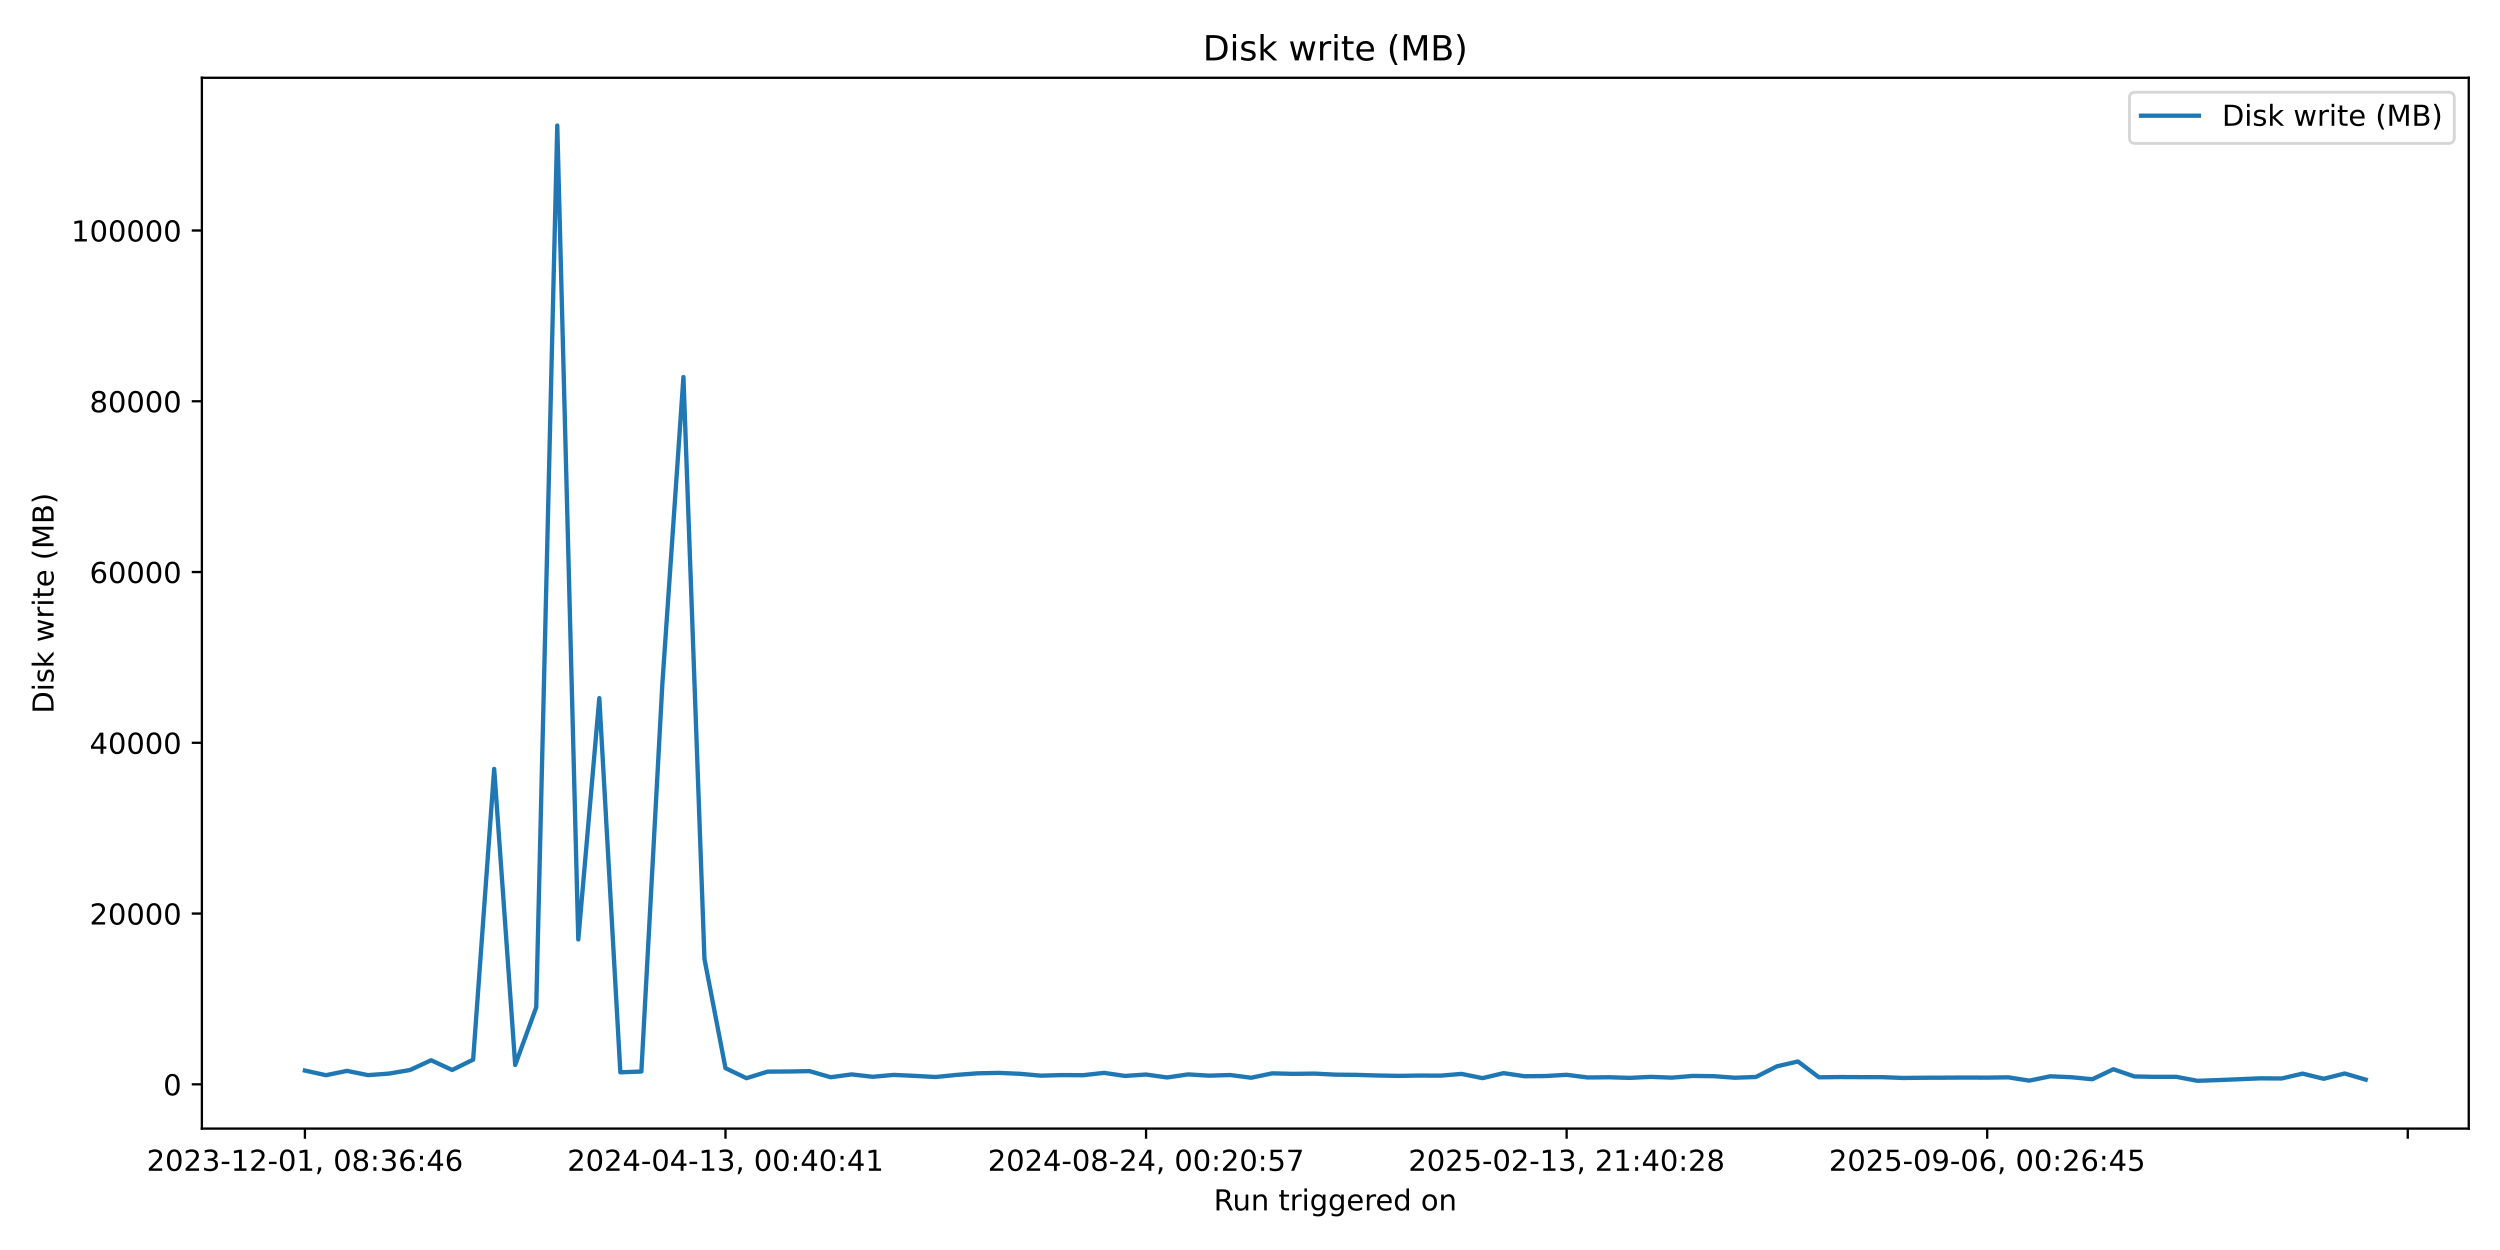
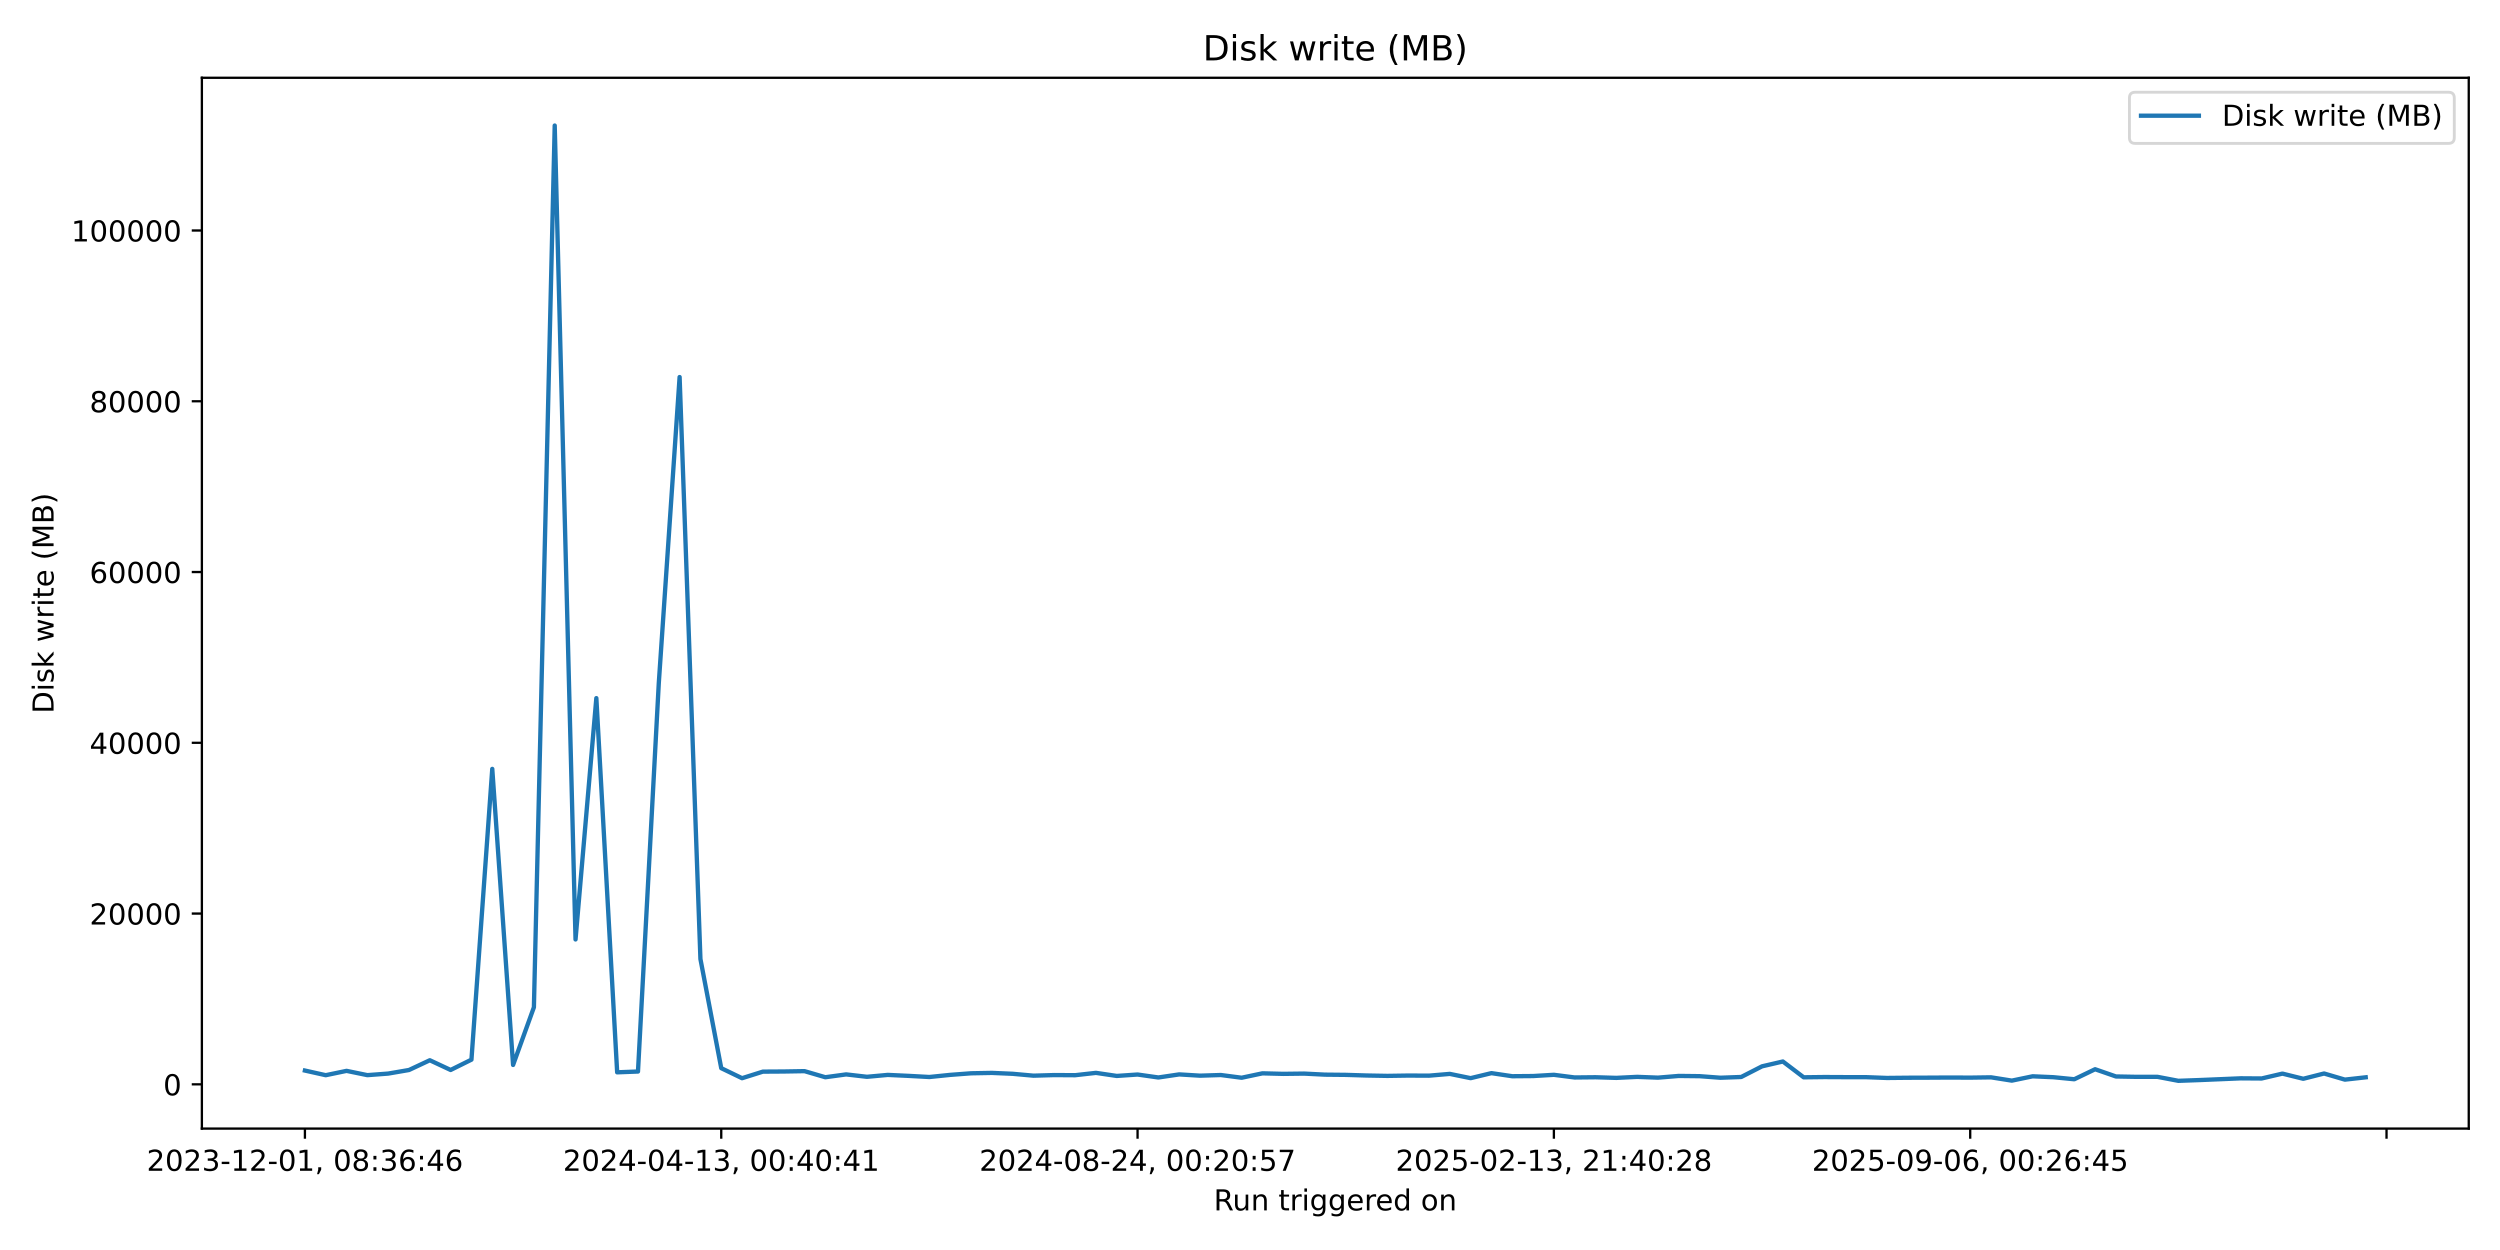
<svg xmlns="http://www.w3.org/2000/svg" xmlns:xlink="http://www.w3.org/1999/xlink" width="864pt" height="432pt" viewBox="0 0 864 432" version="1.1">
  <defs>
    <style type="text/css">*{stroke-linejoin: round; stroke-linecap: butt}</style>
  </defs>
  <g id="figure_1">
    <g id="patch_1">
      <path d="M 0 432  L 864 432  L 864 0  L 0 0  z " style="fill: #ffffff" />
    </g>
    <g id="axes_1">
      <g id="patch_2">
        <path d="M 69.77 390.04  L 853.2 390.04  L 853.2 26.88  L 69.77 26.88  z " style="fill: #ffffff" />
      </g>
      <g id="matplotlib.axis_1">
        <g id="xtick_1">
          <g id="line2d_1">
            <defs>
-               <path id="m5db09c0732" d="M 0 0  L 0 3.5  " style="stroke: #000000; stroke-width: 0.8" />
+               <path id="mf367757ad7" d="M 0 0  L 0 3.5  " style="stroke: #000000; stroke-width: 0.8" />
            </defs>
            <g>
-               <use xlink:href="#m5db09c0732" x="105.38" y="390.04" style="stroke: #000000; stroke-width: 0.8" />
+               <use xlink:href="#mf367757ad7" x="105.38" y="390.04" style="stroke: #000000; stroke-width: 0.8" />
            </g>
          </g>
          <g id="text_1">
            <g transform="translate(50.68827 404.6384) scale(0.1 -0.1)">
              <defs>
                <path id="DejaVuSans-32" d="M 1228 531  L 3431 531  L 3431 0  L 469 0  L 469 531  Q 828 903 1448 1529  Q 2069 2156 2228 2338  Q 2531 2678 2651 2914  Q 2772 3150 2772 3378  Q 2772 3750 2511 3984  Q 2250 4219 1831 4219  Q 1534 4219 1204 4116  Q 875 4013 500 3803  L 500 4441  Q 881 4594 1212 4672  Q 1544 4750 1819 4750  Q 2544 4750 2975 4387  Q 3406 4025 3406 3419  Q 3406 3131 3298 2873  Q 3191 2616 2906 2266  Q 2828 2175 2409 1742  Q 1991 1309 1228 531  z " transform="scale(0.015625)" />
                <path id="DejaVuSans-30" d="M 2034 4250  Q 1547 4250 1301 3770  Q 1056 3291 1056 2328  Q 1056 1369 1301 889  Q 1547 409 2034 409  Q 2525 409 2770 889  Q 3016 1369 3016 2328  Q 3016 3291 2770 3770  Q 2525 4250 2034 4250  z M 2034 4750  Q 2819 4750 3233 4129  Q 3647 3509 3647 2328  Q 3647 1150 3233 529  Q 2819 -91 2034 -91  Q 1250 -91 836 529  Q 422 1150 422 2328  Q 422 3509 836 4129  Q 1250 4750 2034 4750  z " transform="scale(0.015625)" />
                <path id="DejaVuSans-33" d="M 2597 2516  Q 3050 2419 3304 2112  Q 3559 1806 3559 1356  Q 3559 666 3084 287  Q 2609 -91 1734 -91  Q 1441 -91 1130 -33  Q 819 25 488 141  L 488 750  Q 750 597 1062 519  Q 1375 441 1716 441  Q 2309 441 2620 675  Q 2931 909 2931 1356  Q 2931 1769 2642 2001  Q 2353 2234 1838 2234  L 1294 2234  L 1294 2753  L 1863 2753  Q 2328 2753 2575 2939  Q 2822 3125 2822 3475  Q 2822 3834 2567 4026  Q 2313 4219 1838 4219  Q 1578 4219 1281 4162  Q 984 4106 628 3988  L 628 4550  Q 988 4650 1302 4700  Q 1616 4750 1894 4750  Q 2613 4750 3031 4423  Q 3450 4097 3450 3541  Q 3450 3153 3228 2886  Q 3006 2619 2597 2516  z " transform="scale(0.015625)" />
                <path id="DejaVuSans-2d" d="M 313 2009  L 1997 2009  L 1997 1497  L 313 1497  L 313 2009  z " transform="scale(0.015625)" />
                <path id="DejaVuSans-31" d="M 794 531  L 1825 531  L 1825 4091  L 703 3866  L 703 4441  L 1819 4666  L 2450 4666  L 2450 531  L 3481 531  L 3481 0  L 794 0  L 794 531  z " transform="scale(0.015625)" />
                <path id="DejaVuSans-2c" d="M 750 794  L 1409 794  L 1409 256  L 897 -744  L 494 -744  L 750 256  L 750 794  z " transform="scale(0.015625)" />
                <path id="DejaVuSans-20" transform="scale(0.015625)" />
                <path id="DejaVuSans-38" d="M 2034 2216  Q 1584 2216 1326 1975  Q 1069 1734 1069 1313  Q 1069 891 1326 650  Q 1584 409 2034 409  Q 2484 409 2743 651  Q 3003 894 3003 1313  Q 3003 1734 2745 1975  Q 2488 2216 2034 2216  z M 1403 2484  Q 997 2584 770 2862  Q 544 3141 544 3541  Q 544 4100 942 4425  Q 1341 4750 2034 4750  Q 2731 4750 3128 4425  Q 3525 4100 3525 3541  Q 3525 3141 3298 2862  Q 3072 2584 2669 2484  Q 3125 2378 3379 2068  Q 3634 1759 3634 1313  Q 3634 634 3220 271  Q 2806 -91 2034 -91  Q 1263 -91 848 271  Q 434 634 434 1313  Q 434 1759 690 2068  Q 947 2378 1403 2484  z M 1172 3481  Q 1172 3119 1398 2916  Q 1625 2713 2034 2713  Q 2441 2713 2670 2916  Q 2900 3119 2900 3481  Q 2900 3844 2670 4047  Q 2441 4250 2034 4250  Q 1625 4250 1398 4047  Q 1172 3844 1172 3481  z " transform="scale(0.015625)" />
                <path id="DejaVuSans-3a" d="M 750 794  L 1409 794  L 1409 0  L 750 0  L 750 794  z M 750 3309  L 1409 3309  L 1409 2516  L 750 2516  L 750 3309  z " transform="scale(0.015625)" />
                <path id="DejaVuSans-36" d="M 2113 2584  Q 1688 2584 1439 2293  Q 1191 2003 1191 1497  Q 1191 994 1439 701  Q 1688 409 2113 409  Q 2538 409 2786 701  Q 3034 994 3034 1497  Q 3034 2003 2786 2293  Q 2538 2584 2113 2584  z M 3366 4563  L 3366 3988  Q 3128 4100 2886 4159  Q 2644 4219 2406 4219  Q 1781 4219 1451 3797  Q 1122 3375 1075 2522  Q 1259 2794 1537 2939  Q 1816 3084 2150 3084  Q 2853 3084 3261 2657  Q 3669 2231 3669 1497  Q 3669 778 3244 343  Q 2819 -91 2113 -91  Q 1303 -91 875 529  Q 447 1150 447 2328  Q 447 3434 972 4092  Q 1497 4750 2381 4750  Q 2619 4750 2861 4703  Q 3103 4656 3366 4563  z " transform="scale(0.015625)" />
                <path id="DejaVuSans-34" d="M 2419 4116  L 825 1625  L 2419 1625  L 2419 4116  z M 2253 4666  L 3047 4666  L 3047 1625  L 3713 1625  L 3713 1100  L 3047 1100  L 3047 0  L 2419 0  L 2419 1100  L 313 1100  L 313 1709  L 2253 4666  z " transform="scale(0.015625)" />
              </defs>
              <use xlink:href="#DejaVuSans-32" />
              <use xlink:href="#DejaVuSans-30" transform="translate(63.62305 0)" />
              <use xlink:href="#DejaVuSans-32" transform="translate(127.2461 0)" />
              <use xlink:href="#DejaVuSans-33" transform="translate(190.8691 0)" />
              <use xlink:href="#DejaVuSans-2d" transform="translate(254.4922 0)" />
              <use xlink:href="#DejaVuSans-31" transform="translate(290.5762 0)" />
              <use xlink:href="#DejaVuSans-32" transform="translate(354.1992 0)" />
              <use xlink:href="#DejaVuSans-2d" transform="translate(417.8223 0)" />
              <use xlink:href="#DejaVuSans-30" transform="translate(453.9062 0)" />
              <use xlink:href="#DejaVuSans-31" transform="translate(517.5293 0)" />
              <use xlink:href="#DejaVuSans-2c" transform="translate(581.1523 0)" />
              <use xlink:href="#DejaVuSans-20" transform="translate(612.9395 0)" />
              <use xlink:href="#DejaVuSans-30" transform="translate(644.7266 0)" />
              <use xlink:href="#DejaVuSans-38" transform="translate(708.3496 0)" />
              <use xlink:href="#DejaVuSans-3a" transform="translate(771.9727 0)" />
              <use xlink:href="#DejaVuSans-33" transform="translate(805.6641 0)" />
              <use xlink:href="#DejaVuSans-36" transform="translate(869.2871 0)" />
              <use xlink:href="#DejaVuSans-3a" transform="translate(932.9102 0)" />
              <use xlink:href="#DejaVuSans-34" transform="translate(966.6016 0)" />
              <use xlink:href="#DejaVuSans-36" transform="translate(1030.225 0)" />
            </g>
          </g>
        </g>
        <g id="xtick_2">
          <g id="line2d_2">
            <g>
-               <use xlink:href="#m5db09c0732" x="250.729" y="390.04" style="stroke: #000000; stroke-width: 0.8" />
+               <use xlink:href="#mf367757ad7" x="249.261" y="390.04" style="stroke: #000000; stroke-width: 0.8" />
            </g>
          </g>
          <g id="text_2">
-             <g transform="translate(196.0371 404.6384) scale(0.1 -0.1)">
+             <g transform="translate(194.5689 404.6384) scale(0.1 -0.1)">
              <use xlink:href="#DejaVuSans-32" />
              <use xlink:href="#DejaVuSans-30" transform="translate(63.62305 0)" />
              <use xlink:href="#DejaVuSans-32" transform="translate(127.2461 0)" />
              <use xlink:href="#DejaVuSans-34" transform="translate(190.8691 0)" />
              <use xlink:href="#DejaVuSans-2d" transform="translate(254.4922 0)" />
              <use xlink:href="#DejaVuSans-30" transform="translate(290.5762 0)" />
              <use xlink:href="#DejaVuSans-34" transform="translate(354.1992 0)" />
              <use xlink:href="#DejaVuSans-2d" transform="translate(417.8223 0)" />
              <use xlink:href="#DejaVuSans-31" transform="translate(453.9062 0)" />
              <use xlink:href="#DejaVuSans-33" transform="translate(517.5293 0)" />
              <use xlink:href="#DejaVuSans-2c" transform="translate(581.1523 0)" />
              <use xlink:href="#DejaVuSans-20" transform="translate(612.9395 0)" />
              <use xlink:href="#DejaVuSans-30" transform="translate(644.7266 0)" />
              <use xlink:href="#DejaVuSans-30" transform="translate(708.3496 0)" />
              <use xlink:href="#DejaVuSans-3a" transform="translate(771.9727 0)" />
              <use xlink:href="#DejaVuSans-34" transform="translate(805.6641 0)" />
              <use xlink:href="#DejaVuSans-30" transform="translate(869.2871 0)" />
              <use xlink:href="#DejaVuSans-3a" transform="translate(932.9102 0)" />
              <use xlink:href="#DejaVuSans-34" transform="translate(966.6016 0)" />
              <use xlink:href="#DejaVuSans-31" transform="translate(1030.225 0)" />
            </g>
          </g>
        </g>
        <g id="xtick_3">
          <g id="line2d_3">
            <g>
-               <use xlink:href="#m5db09c0732" x="396.078" y="390.04" style="stroke: #000000; stroke-width: 0.8" />
+               <use xlink:href="#mf367757ad7" x="393.142" y="390.04" style="stroke: #000000; stroke-width: 0.8" />
            </g>
          </g>
          <g id="text_3">
-             <g transform="translate(341.3859 404.6384) scale(0.1 -0.1)">
+             <g transform="translate(338.4495 404.6384) scale(0.1 -0.1)">
              <defs>
                <path id="DejaVuSans-35" d="M 691 4666  L 3169 4666  L 3169 4134  L 1269 4134  L 1269 2991  Q 1406 3038 1543 3061  Q 1681 3084 1819 3084  Q 2600 3084 3056 2656  Q 3513 2228 3513 1497  Q 3513 744 3044 326  Q 2575 -91 1722 -91  Q 1428 -91 1123 -41  Q 819 9 494 109  L 494 744  Q 775 591 1075 516  Q 1375 441 1709 441  Q 2250 441 2565 725  Q 2881 1009 2881 1497  Q 2881 1984 2565 2268  Q 2250 2553 1709 2553  Q 1456 2553 1204 2497  Q 953 2441 691 2322  L 691 4666  z " transform="scale(0.015625)" />
                <path id="DejaVuSans-37" d="M 525 4666  L 3525 4666  L 3525 4397  L 1831 0  L 1172 0  L 2766 4134  L 525 4134  L 525 4666  z " transform="scale(0.015625)" />
              </defs>
              <use xlink:href="#DejaVuSans-32" />
              <use xlink:href="#DejaVuSans-30" transform="translate(63.62305 0)" />
              <use xlink:href="#DejaVuSans-32" transform="translate(127.2461 0)" />
              <use xlink:href="#DejaVuSans-34" transform="translate(190.8691 0)" />
              <use xlink:href="#DejaVuSans-2d" transform="translate(254.4922 0)" />
              <use xlink:href="#DejaVuSans-30" transform="translate(290.5762 0)" />
              <use xlink:href="#DejaVuSans-38" transform="translate(354.1992 0)" />
              <use xlink:href="#DejaVuSans-2d" transform="translate(417.8223 0)" />
              <use xlink:href="#DejaVuSans-32" transform="translate(453.9062 0)" />
              <use xlink:href="#DejaVuSans-34" transform="translate(517.5293 0)" />
              <use xlink:href="#DejaVuSans-2c" transform="translate(581.1523 0)" />
              <use xlink:href="#DejaVuSans-20" transform="translate(612.9395 0)" />
              <use xlink:href="#DejaVuSans-30" transform="translate(644.7266 0)" />
              <use xlink:href="#DejaVuSans-30" transform="translate(708.3496 0)" />
              <use xlink:href="#DejaVuSans-3a" transform="translate(771.9727 0)" />
              <use xlink:href="#DejaVuSans-32" transform="translate(805.6641 0)" />
              <use xlink:href="#DejaVuSans-30" transform="translate(869.2871 0)" />
              <use xlink:href="#DejaVuSans-3a" transform="translate(932.9102 0)" />
              <use xlink:href="#DejaVuSans-35" transform="translate(966.6016 0)" />
              <use xlink:href="#DejaVuSans-37" transform="translate(1030.225 0)" />
            </g>
          </g>
        </g>
        <g id="xtick_4">
          <g id="line2d_4">
            <g>
-               <use xlink:href="#m5db09c0732" x="541.427" y="390.04" style="stroke: #000000; stroke-width: 0.8" />
+               <use xlink:href="#mf367757ad7" x="537.022" y="390.04" style="stroke: #000000; stroke-width: 0.8" />
            </g>
          </g>
          <g id="text_4">
-             <g transform="translate(486.7346 404.6384) scale(0.1 -0.1)">
+             <g transform="translate(482.3301 404.6384) scale(0.1 -0.1)">
              <use xlink:href="#DejaVuSans-32" />
              <use xlink:href="#DejaVuSans-30" transform="translate(63.62305 0)" />
              <use xlink:href="#DejaVuSans-32" transform="translate(127.2461 0)" />
              <use xlink:href="#DejaVuSans-35" transform="translate(190.8691 0)" />
              <use xlink:href="#DejaVuSans-2d" transform="translate(254.4922 0)" />
              <use xlink:href="#DejaVuSans-30" transform="translate(290.5762 0)" />
              <use xlink:href="#DejaVuSans-32" transform="translate(354.1992 0)" />
              <use xlink:href="#DejaVuSans-2d" transform="translate(417.8223 0)" />
              <use xlink:href="#DejaVuSans-31" transform="translate(453.9062 0)" />
              <use xlink:href="#DejaVuSans-33" transform="translate(517.5293 0)" />
              <use xlink:href="#DejaVuSans-2c" transform="translate(581.1523 0)" />
              <use xlink:href="#DejaVuSans-20" transform="translate(612.9395 0)" />
              <use xlink:href="#DejaVuSans-32" transform="translate(644.7266 0)" />
              <use xlink:href="#DejaVuSans-31" transform="translate(708.3496 0)" />
              <use xlink:href="#DejaVuSans-3a" transform="translate(771.9727 0)" />
              <use xlink:href="#DejaVuSans-34" transform="translate(805.6641 0)" />
              <use xlink:href="#DejaVuSans-30" transform="translate(869.2871 0)" />
              <use xlink:href="#DejaVuSans-3a" transform="translate(932.9102 0)" />
              <use xlink:href="#DejaVuSans-32" transform="translate(966.6016 0)" />
              <use xlink:href="#DejaVuSans-38" transform="translate(1030.225 0)" />
            </g>
          </g>
        </g>
        <g id="xtick_5">
          <g id="line2d_5">
            <g>
-               <use xlink:href="#m5db09c0732" x="686.776" y="390.04" style="stroke: #000000; stroke-width: 0.8" />
+               <use xlink:href="#mf367757ad7" x="680.903" y="390.04" style="stroke: #000000; stroke-width: 0.8" />
            </g>
          </g>
          <g id="text_5">
-             <g transform="translate(632.0834 404.6384) scale(0.1 -0.1)">
+             <g transform="translate(626.2108 404.6384) scale(0.1 -0.1)">
              <defs>
                <path id="DejaVuSans-39" d="M 703 97  L 703 672  Q 941 559 1184 500  Q 1428 441 1663 441  Q 2288 441 2617 861  Q 2947 1281 2994 2138  Q 2813 1869 2534 1725  Q 2256 1581 1919 1581  Q 1219 1581 811 2004  Q 403 2428 403 3163  Q 403 3881 828 4315  Q 1253 4750 1959 4750  Q 2769 4750 3195 4129  Q 3622 3509 3622 2328  Q 3622 1225 3098 567  Q 2575 -91 1691 -91  Q 1453 -91 1209 -44  Q 966 3 703 97  z M 1959 2075  Q 2384 2075 2632 2365  Q 2881 2656 2881 3163  Q 2881 3666 2632 3958  Q 2384 4250 1959 4250  Q 1534 4250 1286 3958  Q 1038 3666 1038 3163  Q 1038 2656 1286 2365  Q 1534 2075 1959 2075  z " transform="scale(0.015625)" />
              </defs>
              <use xlink:href="#DejaVuSans-32" />
              <use xlink:href="#DejaVuSans-30" transform="translate(63.62305 0)" />
              <use xlink:href="#DejaVuSans-32" transform="translate(127.2461 0)" />
              <use xlink:href="#DejaVuSans-35" transform="translate(190.8691 0)" />
              <use xlink:href="#DejaVuSans-2d" transform="translate(254.4922 0)" />
              <use xlink:href="#DejaVuSans-30" transform="translate(290.5762 0)" />
              <use xlink:href="#DejaVuSans-39" transform="translate(354.1992 0)" />
              <use xlink:href="#DejaVuSans-2d" transform="translate(417.8223 0)" />
              <use xlink:href="#DejaVuSans-30" transform="translate(453.9062 0)" />
              <use xlink:href="#DejaVuSans-36" transform="translate(517.5293 0)" />
              <use xlink:href="#DejaVuSans-2c" transform="translate(581.1523 0)" />
              <use xlink:href="#DejaVuSans-20" transform="translate(612.9395 0)" />
              <use xlink:href="#DejaVuSans-30" transform="translate(644.7266 0)" />
              <use xlink:href="#DejaVuSans-30" transform="translate(708.3496 0)" />
              <use xlink:href="#DejaVuSans-3a" transform="translate(771.9727 0)" />
              <use xlink:href="#DejaVuSans-32" transform="translate(805.6641 0)" />
              <use xlink:href="#DejaVuSans-36" transform="translate(869.2871 0)" />
              <use xlink:href="#DejaVuSans-3a" transform="translate(932.9102 0)" />
              <use xlink:href="#DejaVuSans-34" transform="translate(966.6016 0)" />
              <use xlink:href="#DejaVuSans-35" transform="translate(1030.225 0)" />
            </g>
          </g>
        </g>
        <g id="xtick_6">
          <g id="line2d_6">
            <g>
-               <use xlink:href="#m5db09c0732" x="832.124" y="390.04" style="stroke: #000000; stroke-width: 0.8" />
+               <use xlink:href="#mf367757ad7" x="824.784" y="390.04" style="stroke: #000000; stroke-width: 0.8" />
            </g>
          </g>
        </g>
        <g id="text_6">
          <g transform="translate(419.4686 418.3166) scale(0.1 -0.1)">
            <defs>
              <path id="DejaVuSans-52" d="M 2841 2188  Q 3044 2119 3236 1894  Q 3428 1669 3622 1275  L 4263 0  L 3584 0  L 2988 1197  Q 2756 1666 2539 1819  Q 2322 1972 1947 1972  L 1259 1972  L 1259 0  L 628 0  L 628 4666  L 2053 4666  Q 2853 4666 3247 4331  Q 3641 3997 3641 3322  Q 3641 2881 3436 2590  Q 3231 2300 2841 2188  z M 1259 4147  L 1259 2491  L 2053 2491  Q 2509 2491 2742 2702  Q 2975 2913 2975 3322  Q 2975 3731 2742 3939  Q 2509 4147 2053 4147  L 1259 4147  z " transform="scale(0.015625)" />
              <path id="DejaVuSans-75" d="M 544 1381  L 544 3500  L 1119 3500  L 1119 1403  Q 1119 906 1312 657  Q 1506 409 1894 409  Q 2359 409 2629 706  Q 2900 1003 2900 1516  L 2900 3500  L 3475 3500  L 3475 0  L 2900 0  L 2900 538  Q 2691 219 2414 64  Q 2138 -91 1772 -91  Q 1169 -91 856 284  Q 544 659 544 1381  z M 1991 3584  L 1991 3584  z " transform="scale(0.015625)" />
              <path id="DejaVuSans-6e" d="M 3513 2113  L 3513 0  L 2938 0  L 2938 2094  Q 2938 2591 2744 2837  Q 2550 3084 2163 3084  Q 1697 3084 1428 2787  Q 1159 2491 1159 1978  L 1159 0  L 581 0  L 581 3500  L 1159 3500  L 1159 2956  Q 1366 3272 1645 3428  Q 1925 3584 2291 3584  Q 2894 3584 3203 3211  Q 3513 2838 3513 2113  z " transform="scale(0.015625)" />
              <path id="DejaVuSans-74" d="M 1172 4494  L 1172 3500  L 2356 3500  L 2356 3053  L 1172 3053  L 1172 1153  Q 1172 725 1289 603  Q 1406 481 1766 481  L 2356 481  L 2356 0  L 1766 0  Q 1100 0 847 248  Q 594 497 594 1153  L 594 3053  L 172 3053  L 172 3500  L 594 3500  L 594 4494  L 1172 4494  z " transform="scale(0.015625)" />
              <path id="DejaVuSans-72" d="M 2631 2963  Q 2534 3019 2420 3045  Q 2306 3072 2169 3072  Q 1681 3072 1420 2755  Q 1159 2438 1159 1844  L 1159 0  L 581 0  L 581 3500  L 1159 3500  L 1159 2956  Q 1341 3275 1631 3429  Q 1922 3584 2338 3584  Q 2397 3584 2469 3576  Q 2541 3569 2628 3553  L 2631 2963  z " transform="scale(0.015625)" />
              <path id="DejaVuSans-69" d="M 603 3500  L 1178 3500  L 1178 0  L 603 0  L 603 3500  z M 603 4863  L 1178 4863  L 1178 4134  L 603 4134  L 603 4863  z " transform="scale(0.015625)" />
              <path id="DejaVuSans-67" d="M 2906 1791  Q 2906 2416 2648 2759  Q 2391 3103 1925 3103  Q 1463 3103 1205 2759  Q 947 2416 947 1791  Q 947 1169 1205 825  Q 1463 481 1925 481  Q 2391 481 2648 825  Q 2906 1169 2906 1791  z M 3481 434  Q 3481 -459 3084 -895  Q 2688 -1331 1869 -1331  Q 1566 -1331 1297 -1286  Q 1028 -1241 775 -1147  L 775 -588  Q 1028 -725 1275 -790  Q 1522 -856 1778 -856  Q 2344 -856 2625 -561  Q 2906 -266 2906 331  L 2906 616  Q 2728 306 2450 153  Q 2172 0 1784 0  Q 1141 0 747 490  Q 353 981 353 1791  Q 353 2603 747 3093  Q 1141 3584 1784 3584  Q 2172 3584 2450 3431  Q 2728 3278 2906 2969  L 2906 3500  L 3481 3500  L 3481 434  z " transform="scale(0.015625)" />
              <path id="DejaVuSans-65" d="M 3597 1894  L 3597 1613  L 953 1613  Q 991 1019 1311 708  Q 1631 397 2203 397  Q 2534 397 2845 478  Q 3156 559 3463 722  L 3463 178  Q 3153 47 2828 -22  Q 2503 -91 2169 -91  Q 1331 -91 842 396  Q 353 884 353 1716  Q 353 2575 817 3079  Q 1281 3584 2069 3584  Q 2775 3584 3186 3129  Q 3597 2675 3597 1894  z M 3022 2063  Q 3016 2534 2758 2815  Q 2500 3097 2075 3097  Q 1594 3097 1305 2825  Q 1016 2553 972 2059  L 3022 2063  z " transform="scale(0.015625)" />
              <path id="DejaVuSans-64" d="M 2906 2969  L 2906 4863  L 3481 4863  L 3481 0  L 2906 0  L 2906 525  Q 2725 213 2448 61  Q 2172 -91 1784 -91  Q 1150 -91 751 415  Q 353 922 353 1747  Q 353 2572 751 3078  Q 1150 3584 1784 3584  Q 2172 3584 2448 3432  Q 2725 3281 2906 2969  z M 947 1747  Q 947 1113 1208 752  Q 1469 391 1925 391  Q 2381 391 2643 752  Q 2906 1113 2906 1747  Q 2906 2381 2643 2742  Q 2381 3103 1925 3103  Q 1469 3103 1208 2742  Q 947 2381 947 1747  z " transform="scale(0.015625)" />
              <path id="DejaVuSans-6f" d="M 1959 3097  Q 1497 3097 1228 2736  Q 959 2375 959 1747  Q 959 1119 1226 758  Q 1494 397 1959 397  Q 2419 397 2687 759  Q 2956 1122 2956 1747  Q 2956 2369 2687 2733  Q 2419 3097 1959 3097  z M 1959 3584  Q 2709 3584 3137 3096  Q 3566 2609 3566 1747  Q 3566 888 3137 398  Q 2709 -91 1959 -91  Q 1206 -91 779 398  Q 353 888 353 1747  Q 353 2609 779 3096  Q 1206 3584 1959 3584  z " transform="scale(0.015625)" />
            </defs>
            <use xlink:href="#DejaVuSans-52" />
            <use xlink:href="#DejaVuSans-75" transform="translate(64.98242 0)" />
            <use xlink:href="#DejaVuSans-6e" transform="translate(128.3613 0)" />
            <use xlink:href="#DejaVuSans-20" transform="translate(191.7402 0)" />
            <use xlink:href="#DejaVuSans-74" transform="translate(223.5273 0)" />
            <use xlink:href="#DejaVuSans-72" transform="translate(262.7363 0)" />
            <use xlink:href="#DejaVuSans-69" transform="translate(303.8496 0)" />
            <use xlink:href="#DejaVuSans-67" transform="translate(331.6328 0)" />
            <use xlink:href="#DejaVuSans-67" transform="translate(395.1094 0)" />
            <use xlink:href="#DejaVuSans-65" transform="translate(458.5859 0)" />
            <use xlink:href="#DejaVuSans-72" transform="translate(520.1094 0)" />
            <use xlink:href="#DejaVuSans-65" transform="translate(558.9727 0)" />
            <use xlink:href="#DejaVuSans-64" transform="translate(620.4961 0)" />
            <use xlink:href="#DejaVuSans-20" transform="translate(683.9727 0)" />
            <use xlink:href="#DejaVuSans-6f" transform="translate(715.7598 0)" />
            <use xlink:href="#DejaVuSans-6e" transform="translate(776.9414 0)" />
          </g>
        </g>
      </g>
      <g id="matplotlib.axis_2">
        <g id="ytick_1">
          <g id="line2d_7">
            <defs>
-               <path id="m7667671685" d="M 0 0  L -3.5 0  " style="stroke: #000000; stroke-width: 0.8" />
+               <path id="m47537ebcda" d="M 0 0  L -3.5 0  " style="stroke: #000000; stroke-width: 0.8" />
            </defs>
            <g>
-               <use xlink:href="#m7667671685" x="69.77" y="374.747" style="stroke: #000000; stroke-width: 0.8" />
+               <use xlink:href="#m47537ebcda" x="69.77" y="374.747" style="stroke: #000000; stroke-width: 0.8" />
            </g>
          </g>
          <g id="text_7">
            <g transform="translate(56.4075 378.546) scale(0.1 -0.1)">
              <use xlink:href="#DejaVuSans-30" />
            </g>
          </g>
        </g>
        <g id="ytick_2">
          <g id="line2d_8">
            <g>
-               <use xlink:href="#m7667671685" x="69.77" y="315.729" style="stroke: #000000; stroke-width: 0.8" />
+               <use xlink:href="#m47537ebcda" x="69.77" y="315.729" style="stroke: #000000; stroke-width: 0.8" />
            </g>
          </g>
          <g id="text_8">
            <g transform="translate(30.9575 319.5285) scale(0.1 -0.1)">
              <use xlink:href="#DejaVuSans-32" />
              <use xlink:href="#DejaVuSans-30" transform="translate(63.62305 0)" />
              <use xlink:href="#DejaVuSans-30" transform="translate(127.2461 0)" />
              <use xlink:href="#DejaVuSans-30" transform="translate(190.8691 0)" />
              <use xlink:href="#DejaVuSans-30" transform="translate(254.4922 0)" />
            </g>
          </g>
        </g>
        <g id="ytick_3">
          <g id="line2d_9">
            <g>
-               <use xlink:href="#m7667671685" x="69.77" y="256.712" style="stroke: #000000; stroke-width: 0.8" />
+               <use xlink:href="#m47537ebcda" x="69.77" y="256.712" style="stroke: #000000; stroke-width: 0.8" />
            </g>
          </g>
          <g id="text_9">
            <g transform="translate(30.9575 260.511) scale(0.1 -0.1)">
              <use xlink:href="#DejaVuSans-34" />
              <use xlink:href="#DejaVuSans-30" transform="translate(63.62305 0)" />
              <use xlink:href="#DejaVuSans-30" transform="translate(127.2461 0)" />
              <use xlink:href="#DejaVuSans-30" transform="translate(190.8691 0)" />
              <use xlink:href="#DejaVuSans-30" transform="translate(254.4922 0)" />
            </g>
          </g>
        </g>
        <g id="ytick_4">
          <g id="line2d_10">
            <g>
-               <use xlink:href="#m7667671685" x="69.77" y="197.694" style="stroke: #000000; stroke-width: 0.8" />
+               <use xlink:href="#m47537ebcda" x="69.77" y="197.694" style="stroke: #000000; stroke-width: 0.8" />
            </g>
          </g>
          <g id="text_10">
            <g transform="translate(30.9575 201.4934) scale(0.1 -0.1)">
              <use xlink:href="#DejaVuSans-36" />
              <use xlink:href="#DejaVuSans-30" transform="translate(63.62305 0)" />
              <use xlink:href="#DejaVuSans-30" transform="translate(127.2461 0)" />
              <use xlink:href="#DejaVuSans-30" transform="translate(190.8691 0)" />
              <use xlink:href="#DejaVuSans-30" transform="translate(254.4922 0)" />
            </g>
          </g>
        </g>
        <g id="ytick_5">
          <g id="line2d_11">
            <g>
-               <use xlink:href="#m7667671685" x="69.77" y="138.677" style="stroke: #000000; stroke-width: 0.8" />
+               <use xlink:href="#m47537ebcda" x="69.77" y="138.677" style="stroke: #000000; stroke-width: 0.8" />
            </g>
          </g>
          <g id="text_11">
            <g transform="translate(30.9575 142.4759) scale(0.1 -0.1)">
              <use xlink:href="#DejaVuSans-38" />
              <use xlink:href="#DejaVuSans-30" transform="translate(63.62305 0)" />
              <use xlink:href="#DejaVuSans-30" transform="translate(127.2461 0)" />
              <use xlink:href="#DejaVuSans-30" transform="translate(190.8691 0)" />
              <use xlink:href="#DejaVuSans-30" transform="translate(254.4922 0)" />
            </g>
          </g>
        </g>
        <g id="ytick_6">
          <g id="line2d_12">
            <g>
-               <use xlink:href="#m7667671685" x="69.77" y="79.659" style="stroke: #000000; stroke-width: 0.8" />
+               <use xlink:href="#m47537ebcda" x="69.77" y="79.659" style="stroke: #000000; stroke-width: 0.8" />
            </g>
          </g>
          <g id="text_12">
            <g transform="translate(24.595 83.45841) scale(0.1 -0.1)">
              <use xlink:href="#DejaVuSans-31" />
              <use xlink:href="#DejaVuSans-30" transform="translate(63.62305 0)" />
              <use xlink:href="#DejaVuSans-30" transform="translate(127.2461 0)" />
              <use xlink:href="#DejaVuSans-30" transform="translate(190.8691 0)" />
              <use xlink:href="#DejaVuSans-30" transform="translate(254.4922 0)" />
              <use xlink:href="#DejaVuSans-30" transform="translate(318.1152 0)" />
            </g>
          </g>
        </g>
        <g id="text_13">
          <g transform="translate(18.51531 246.5936) rotate(-90) scale(0.1 -0.1)">
            <defs>
              <path id="DejaVuSans-44" d="M 1259 4147  L 1259 519  L 2022 519  Q 2988 519 3436 956  Q 3884 1394 3884 2338  Q 3884 3275 3436 3711  Q 2988 4147 2022 4147  L 1259 4147  z M 628 4666  L 1925 4666  Q 3281 4666 3915 4102  Q 4550 3538 4550 2338  Q 4550 1131 3912 565  Q 3275 0 1925 0  L 628 0  L 628 4666  z " transform="scale(0.015625)" />
              <path id="DejaVuSans-73" d="M 2834 3397  L 2834 2853  Q 2591 2978 2328 3040  Q 2066 3103 1784 3103  Q 1356 3103 1142 2972  Q 928 2841 928 2578  Q 928 2378 1081 2264  Q 1234 2150 1697 2047  L 1894 2003  Q 2506 1872 2764 1633  Q 3022 1394 3022 966  Q 3022 478 2636 193  Q 2250 -91 1575 -91  Q 1294 -91 989 -36  Q 684 19 347 128  L 347 722  Q 666 556 975 473  Q 1284 391 1588 391  Q 1994 391 2212 530  Q 2431 669 2431 922  Q 2431 1156 2273 1281  Q 2116 1406 1581 1522  L 1381 1569  Q 847 1681 609 1914  Q 372 2147 372 2553  Q 372 3047 722 3315  Q 1072 3584 1716 3584  Q 2034 3584 2315 3537  Q 2597 3491 2834 3397  z " transform="scale(0.015625)" />
              <path id="DejaVuSans-6b" d="M 581 4863  L 1159 4863  L 1159 1991  L 2875 3500  L 3609 3500  L 1753 1863  L 3688 0  L 2938 0  L 1159 1709  L 1159 0  L 581 0  L 581 4863  z " transform="scale(0.015625)" />
              <path id="DejaVuSans-77" d="M 269 3500  L 844 3500  L 1563 769  L 2278 3500  L 2956 3500  L 3675 769  L 4391 3500  L 4966 3500  L 4050 0  L 3372 0  L 2619 2869  L 1863 0  L 1184 0  L 269 3500  z " transform="scale(0.015625)" />
              <path id="DejaVuSans-28" d="M 1984 4856  Q 1566 4138 1362 3434  Q 1159 2731 1159 2009  Q 1159 1288 1364 580  Q 1569 -128 1984 -844  L 1484 -844  Q 1016 -109 783 600  Q 550 1309 550 2009  Q 550 2706 781 3412  Q 1013 4119 1484 4856  L 1984 4856  z " transform="scale(0.015625)" />
              <path id="DejaVuSans-4d" d="M 628 4666  L 1569 4666  L 2759 1491  L 3956 4666  L 4897 4666  L 4897 0  L 4281 0  L 4281 4097  L 3078 897  L 2444 897  L 1241 4097  L 1241 0  L 628 0  L 628 4666  z " transform="scale(0.015625)" />
              <path id="DejaVuSans-42" d="M 1259 2228  L 1259 519  L 2272 519  Q 2781 519 3026 730  Q 3272 941 3272 1375  Q 3272 1813 3026 2020  Q 2781 2228 2272 2228  L 1259 2228  z M 1259 4147  L 1259 2741  L 2194 2741  Q 2656 2741 2882 2914  Q 3109 3088 3109 3444  Q 3109 3797 2882 3972  Q 2656 4147 2194 4147  L 1259 4147  z M 628 4666  L 2241 4666  Q 2963 4666 3353 4366  Q 3744 4066 3744 3513  Q 3744 3084 3544 2831  Q 3344 2578 2956 2516  Q 3422 2416 3680 2098  Q 3938 1781 3938 1306  Q 3938 681 3513 340  Q 3088 0 2303 0  L 628 0  L 628 4666  z " transform="scale(0.015625)" />
              <path id="DejaVuSans-29" d="M 513 4856  L 1013 4856  Q 1481 4119 1714 3412  Q 1947 2706 1947 2009  Q 1947 1309 1714 600  Q 1481 -109 1013 -844  L 513 -844  Q 928 -128 1133 580  Q 1338 1288 1338 2009  Q 1338 2731 1133 3434  Q 928 4138 513 4856  z " transform="scale(0.015625)" />
            </defs>
            <use xlink:href="#DejaVuSans-44" />
            <use xlink:href="#DejaVuSans-69" transform="translate(77.00195 0)" />
            <use xlink:href="#DejaVuSans-73" transform="translate(104.7852 0)" />
            <use xlink:href="#DejaVuSans-6b" transform="translate(156.8848 0)" />
            <use xlink:href="#DejaVuSans-20" transform="translate(214.7949 0)" />
            <use xlink:href="#DejaVuSans-77" transform="translate(246.582 0)" />
            <use xlink:href="#DejaVuSans-72" transform="translate(328.3691 0)" />
            <use xlink:href="#DejaVuSans-69" transform="translate(369.4824 0)" />
            <use xlink:href="#DejaVuSans-74" transform="translate(397.2656 0)" />
            <use xlink:href="#DejaVuSans-65" transform="translate(436.4746 0)" />
            <use xlink:href="#DejaVuSans-20" transform="translate(497.998 0)" />
            <use xlink:href="#DejaVuSans-28" transform="translate(529.7852 0)" />
            <use xlink:href="#DejaVuSans-4d" transform="translate(568.7988 0)" />
            <use xlink:href="#DejaVuSans-42" transform="translate(655.0781 0)" />
            <use xlink:href="#DejaVuSans-29" transform="translate(723.6816 0)" />
          </g>
        </g>
      </g>
      <g id="line2d_13">
-         <path d="M 105.38 369.982  L 112.648 371.588  L 119.915 370.091  L 127.183 371.569  L 134.45 371.028  L 141.718 369.792  L 148.985 366.423  L 156.253 369.783  L 163.52 366.216  L 170.787 265.737  L 178.055 368.046  L 185.322 348.12  L 192.59 43.387  L 199.857 324.669  L 207.125 241.281  L 214.392 370.593  L 221.659 370.319  L 228.927 236.081  L 236.194 130.312  L 243.462 331.432  L 250.729 369.155  L 257.997 372.627  L 265.264 370.357  L 272.532 370.31  L 279.799 370.185  L 287.066 372.292  L 294.334 371.314  L 301.601 372.143  L 308.869 371.488  L 316.136 371.821  L 323.404 372.213  L 330.671 371.477  L 337.939 370.931  L 345.206 370.793  L 352.473 371.104  L 359.741 371.753  L 367.008 371.544  L 374.276 371.591  L 381.543 370.783  L 388.811 371.845  L 396.078 371.355  L 403.345 372.375  L 410.613 371.314  L 417.88 371.752  L 425.148 371.527  L 432.415 372.467  L 439.683 370.943  L 446.95 371.128  L 454.218 371.035  L 461.485 371.399  L 468.752 371.474  L 476.02 371.693  L 483.287 371.827  L 490.555 371.713  L 497.822 371.749  L 505.09 371.138  L 512.357 372.61  L 519.625 370.876  L 526.892 371.942  L 534.159 371.881  L 541.427 371.454  L 548.694 372.374  L 555.962 372.297  L 563.229 372.517  L 570.497 372.162  L 577.764 372.436  L 585.031 371.842  L 592.299 371.928  L 599.566 372.468  L 606.834 372.204  L 614.101 368.525  L 621.369 366.852  L 628.636 372.318  L 635.904 372.228  L 643.171 372.263  L 650.438 372.27  L 657.706 372.543  L 664.973 372.468  L 672.241 372.442  L 679.508 372.397  L 686.776 372.432  L 694.043 372.325  L 701.311 373.466  L 708.578 371.969  L 715.845 372.285  L 723.113 372.99  L 730.38 369.528  L 737.648 372.025  L 744.915 372.161  L 752.183 372.161  L 759.45 373.533  L 766.717 373.274  L 773.985 372.974  L 781.252 372.669  L 788.52 372.721  L 795.787 371.041  L 803.055 372.826  L 810.322 371  L 817.59 373.12  " clip-path="url(#p2cb36c9605)" style="fill: none; stroke: #1f77b4; stroke-width: 1.5; stroke-linecap: square" />
+         <path d="M 105.38 369.982  L 112.574 371.588  L 119.769 370.091  L 126.963 371.569  L 134.157 371.028  L 141.351 369.792  L 148.545 366.423  L 155.739 369.783  L 162.933 366.216  L 170.127 265.737  L 177.321 368.046  L 184.515 348.12  L 191.709 43.387  L 198.903 324.669  L 206.097 241.281  L 213.291 370.593  L 220.485 370.319  L 227.679 236.081  L 234.873 130.312  L 242.067 331.432  L 249.261 369.155  L 256.455 372.627  L 263.649 370.357  L 270.843 370.31  L 278.037 370.185  L 285.231 372.292  L 292.425 371.314  L 299.619 372.143  L 306.813 371.488  L 314.007 371.821  L 321.201 372.213  L 328.395 371.477  L 335.589 370.931  L 342.783 370.793  L 349.978 371.104  L 357.172 371.753  L 364.366 371.544  L 371.56 371.591  L 378.754 370.783  L 385.948 371.845  L 393.142 371.355  L 400.336 372.375  L 407.53 371.314  L 414.724 371.752  L 421.918 371.527  L 429.112 372.467  L 436.306 370.943  L 443.5 371.128  L 450.694 371.035  L 457.888 371.399  L 465.082 371.474  L 472.276 371.693  L 479.47 371.827  L 486.664 371.713  L 493.858 371.749  L 501.052 371.138  L 508.246 372.61  L 515.44 370.876  L 522.634 371.942  L 529.828 371.881  L 537.022 371.454  L 544.216 372.374  L 551.41 372.297  L 558.604 372.517  L 565.798 372.162  L 572.992 372.436  L 580.187 371.842  L 587.381 371.928  L 594.575 372.468  L 601.769 372.204  L 608.963 368.525  L 616.157 366.852  L 623.351 372.318  L 630.545 372.228  L 637.739 372.263  L 644.933 372.27  L 652.127 372.543  L 659.321 372.468  L 666.515 372.442  L 673.709 372.397  L 680.903 372.432  L 688.097 372.325  L 695.291 373.466  L 702.485 371.969  L 709.679 372.285  L 716.873 372.99  L 724.067 369.528  L 731.261 372.025  L 738.455 372.161  L 745.649 372.161  L 752.843 373.533  L 760.037 373.274  L 767.231 372.974  L 774.425 372.669  L 781.619 372.721  L 788.813 371.041  L 796.007 372.826  L 803.201 371  L 810.396 373.12  L 817.59 372.319  " clip-path="url(#p4ad75b761e)" style="fill: none; stroke: #1f77b4; stroke-width: 1.5; stroke-linecap: square" />
      </g>
      <g id="patch_3">
        <path d="M 69.77 390.04  L 69.77 26.88  " style="fill: none; stroke: #000000; stroke-width: 0.8; stroke-linejoin: miter; stroke-linecap: square" />
      </g>
      <g id="patch_4">
        <path d="M 853.2 390.04  L 853.2 26.88  " style="fill: none; stroke: #000000; stroke-width: 0.8; stroke-linejoin: miter; stroke-linecap: square" />
      </g>
      <g id="patch_5">
        <path d="M 69.77 390.04  L 853.2 390.04  " style="fill: none; stroke: #000000; stroke-width: 0.8; stroke-linejoin: miter; stroke-linecap: square" />
      </g>
      <g id="patch_6">
        <path d="M 69.77 26.88  L 853.2 26.88  " style="fill: none; stroke: #000000; stroke-width: 0.8; stroke-linejoin: miter; stroke-linecap: square" />
      </g>
      <g id="text_14">
        <g transform="translate(415.7247 20.88) scale(0.12 -0.12)">
          <use xlink:href="#DejaVuSans-44" />
          <use xlink:href="#DejaVuSans-69" transform="translate(77.00195 0)" />
          <use xlink:href="#DejaVuSans-73" transform="translate(104.7852 0)" />
          <use xlink:href="#DejaVuSans-6b" transform="translate(156.8848 0)" />
          <use xlink:href="#DejaVuSans-20" transform="translate(214.7949 0)" />
          <use xlink:href="#DejaVuSans-77" transform="translate(246.582 0)" />
          <use xlink:href="#DejaVuSans-72" transform="translate(328.3691 0)" />
          <use xlink:href="#DejaVuSans-69" transform="translate(369.4824 0)" />
          <use xlink:href="#DejaVuSans-74" transform="translate(397.2656 0)" />
          <use xlink:href="#DejaVuSans-65" transform="translate(436.4746 0)" />
          <use xlink:href="#DejaVuSans-20" transform="translate(497.998 0)" />
          <use xlink:href="#DejaVuSans-28" transform="translate(529.7852 0)" />
          <use xlink:href="#DejaVuSans-4d" transform="translate(568.7988 0)" />
          <use xlink:href="#DejaVuSans-42" transform="translate(655.0781 0)" />
          <use xlink:href="#DejaVuSans-29" transform="translate(723.6816 0)" />
        </g>
      </g>
      <g id="legend_1">
        <g id="patch_7">
          <path d="M 737.933 49.558  L 846.2 49.558  Q 848.2 49.558 848.2 47.558  L 848.2 33.88  Q 848.2 31.88 846.2 31.88  L 737.933 31.88  Q 735.933 31.88 735.933 33.88  L 735.933 47.558  Q 735.933 49.558 737.933 49.558  z " style="fill: #ffffff; opacity: 0.8; stroke: #cccccc; stroke-linejoin: miter" />
        </g>
        <g id="line2d_14">
          <path d="M 739.933 39.978  L 749.933 39.978  L 759.933 39.978  " style="fill: none; stroke: #1f77b4; stroke-width: 1.5; stroke-linecap: square" />
        </g>
        <g id="text_15">
          <g transform="translate(767.9328 43.47844) scale(0.1 -0.1)">
            <use xlink:href="#DejaVuSans-44" />
            <use xlink:href="#DejaVuSans-69" transform="translate(77.00195 0)" />
            <use xlink:href="#DejaVuSans-73" transform="translate(104.7852 0)" />
            <use xlink:href="#DejaVuSans-6b" transform="translate(156.8848 0)" />
            <use xlink:href="#DejaVuSans-20" transform="translate(214.7949 0)" />
            <use xlink:href="#DejaVuSans-77" transform="translate(246.582 0)" />
            <use xlink:href="#DejaVuSans-72" transform="translate(328.3691 0)" />
            <use xlink:href="#DejaVuSans-69" transform="translate(369.4824 0)" />
            <use xlink:href="#DejaVuSans-74" transform="translate(397.2656 0)" />
            <use xlink:href="#DejaVuSans-65" transform="translate(436.4746 0)" />
            <use xlink:href="#DejaVuSans-20" transform="translate(497.998 0)" />
            <use xlink:href="#DejaVuSans-28" transform="translate(529.7852 0)" />
            <use xlink:href="#DejaVuSans-4d" transform="translate(568.7988 0)" />
            <use xlink:href="#DejaVuSans-42" transform="translate(655.0781 0)" />
            <use xlink:href="#DejaVuSans-29" transform="translate(723.6816 0)" />
          </g>
        </g>
      </g>
    </g>
  </g>
  <defs>
-     <clipPath id="p2cb36c9605">
+     <clipPath id="p4ad75b761e">
      <rect x="69.77" y="26.88" width="783.43" height="363.16" />
    </clipPath>
  </defs>
</svg>
